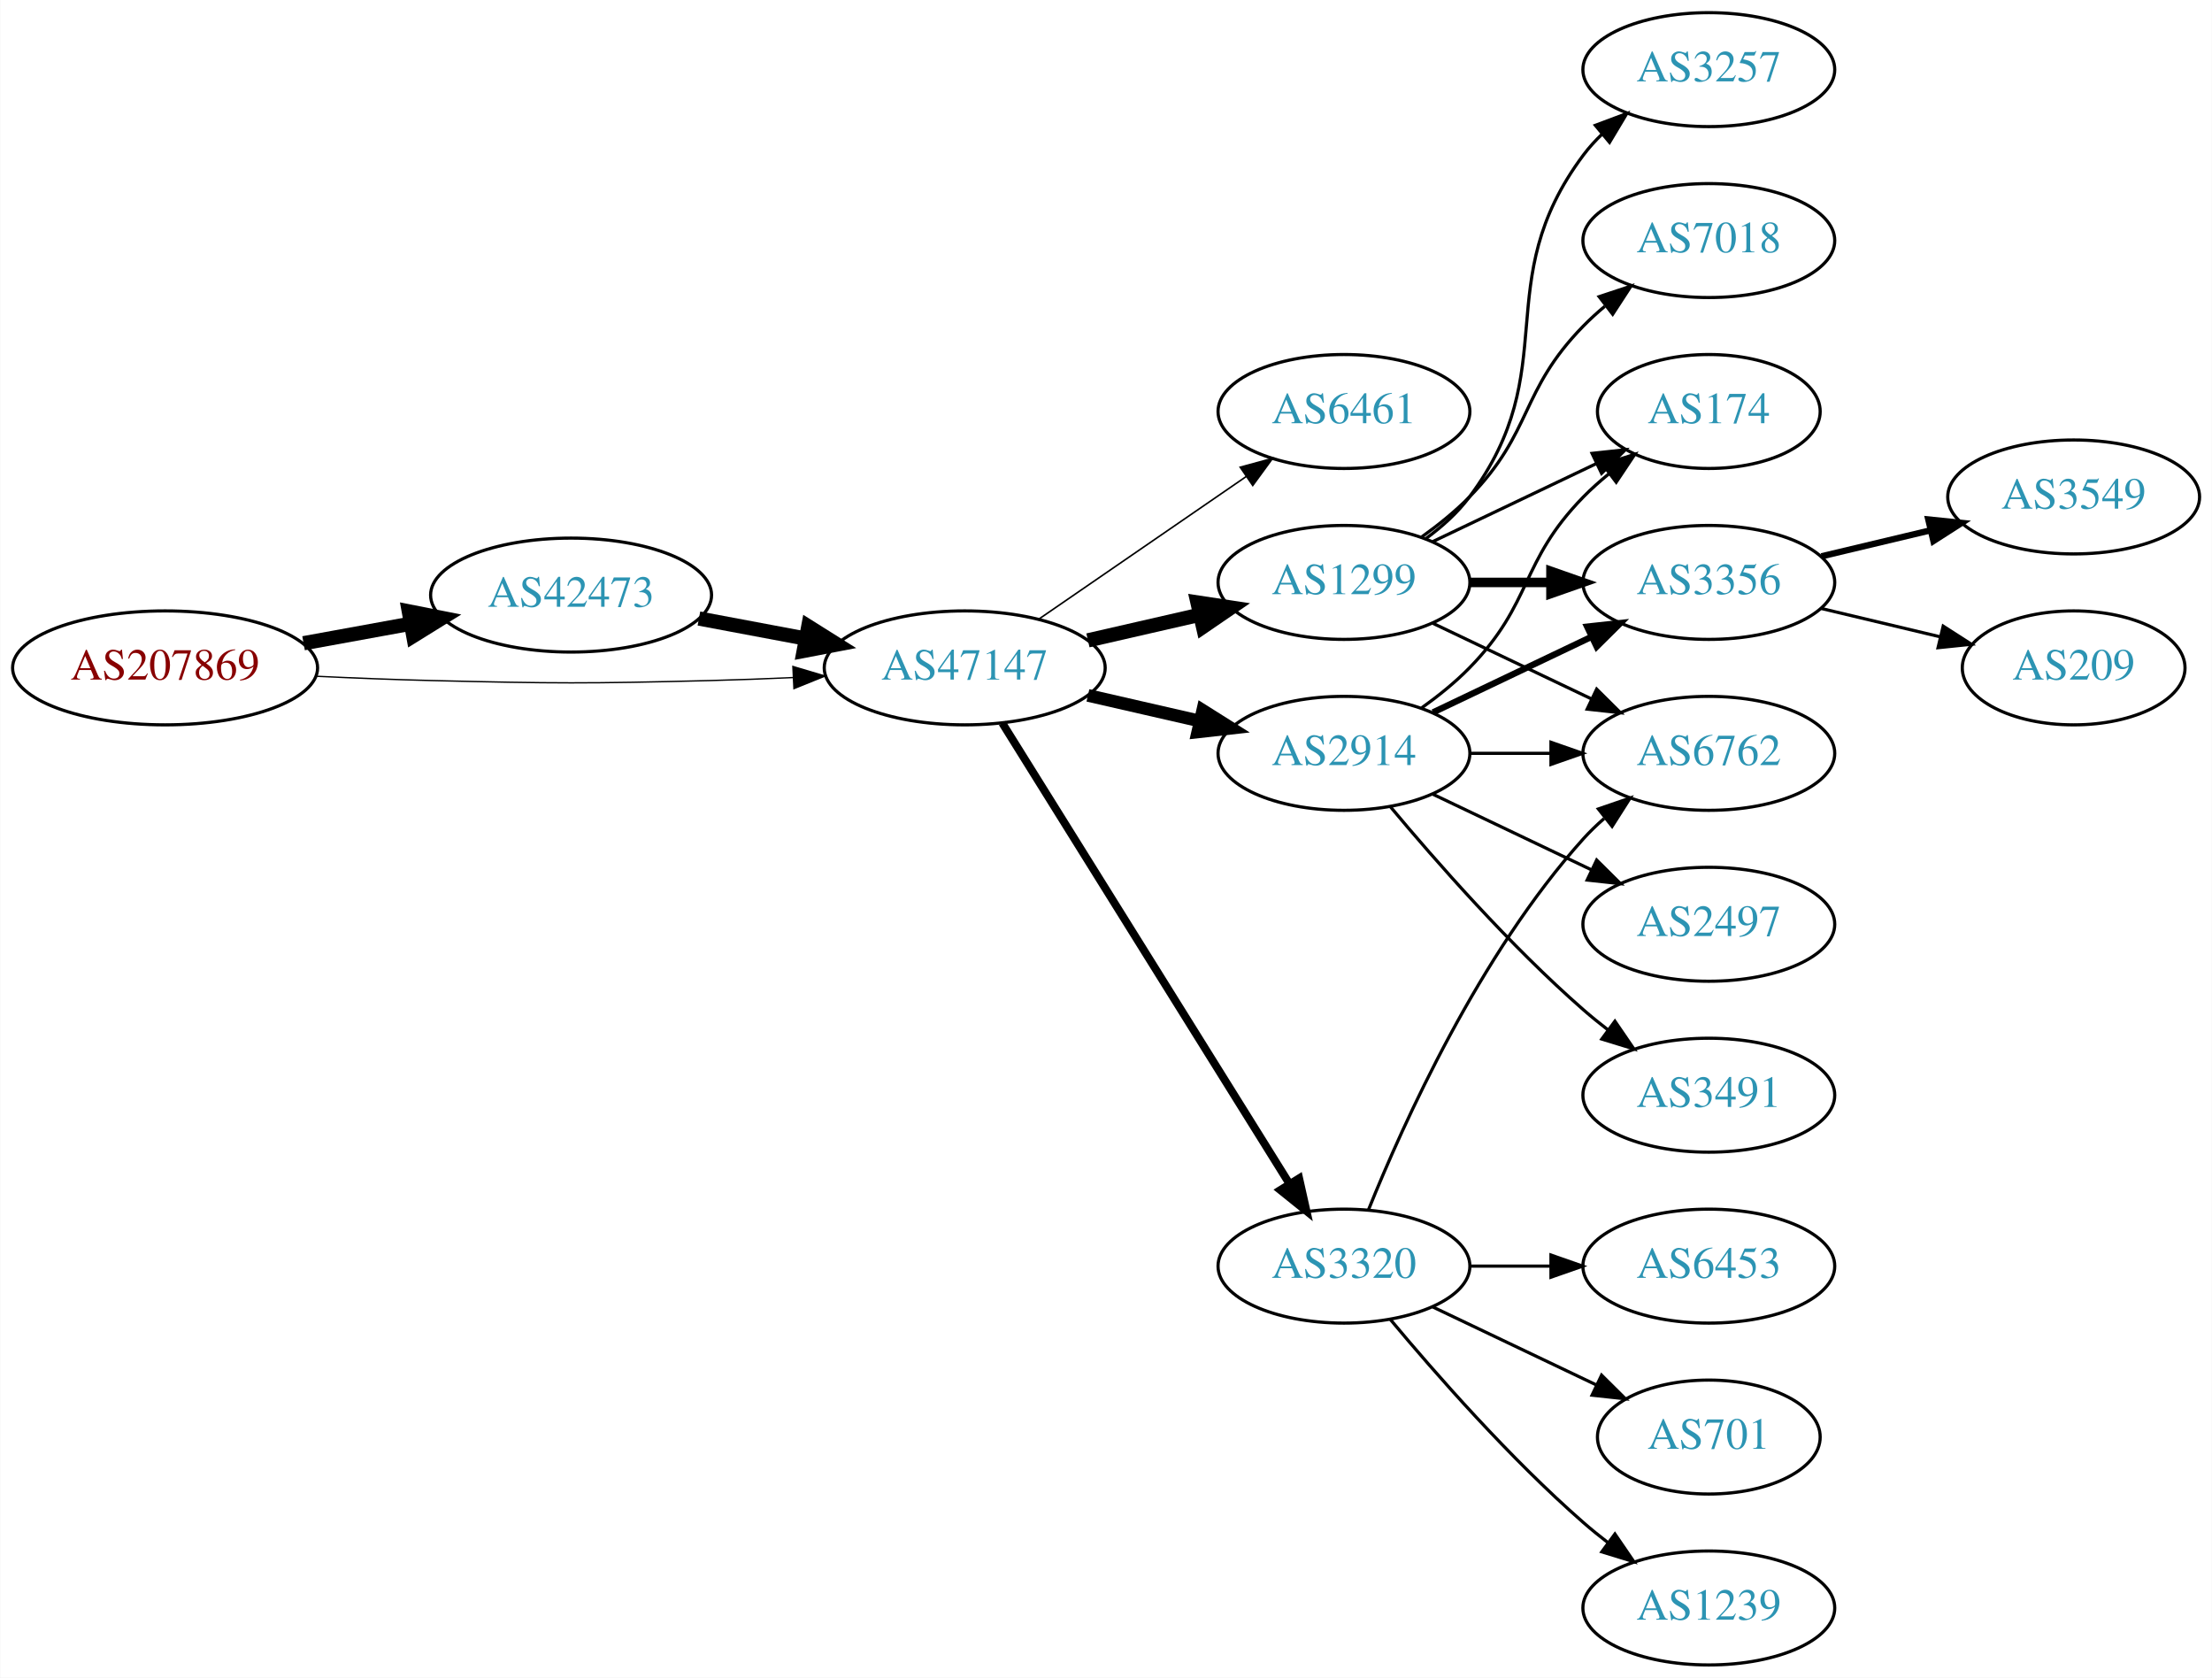
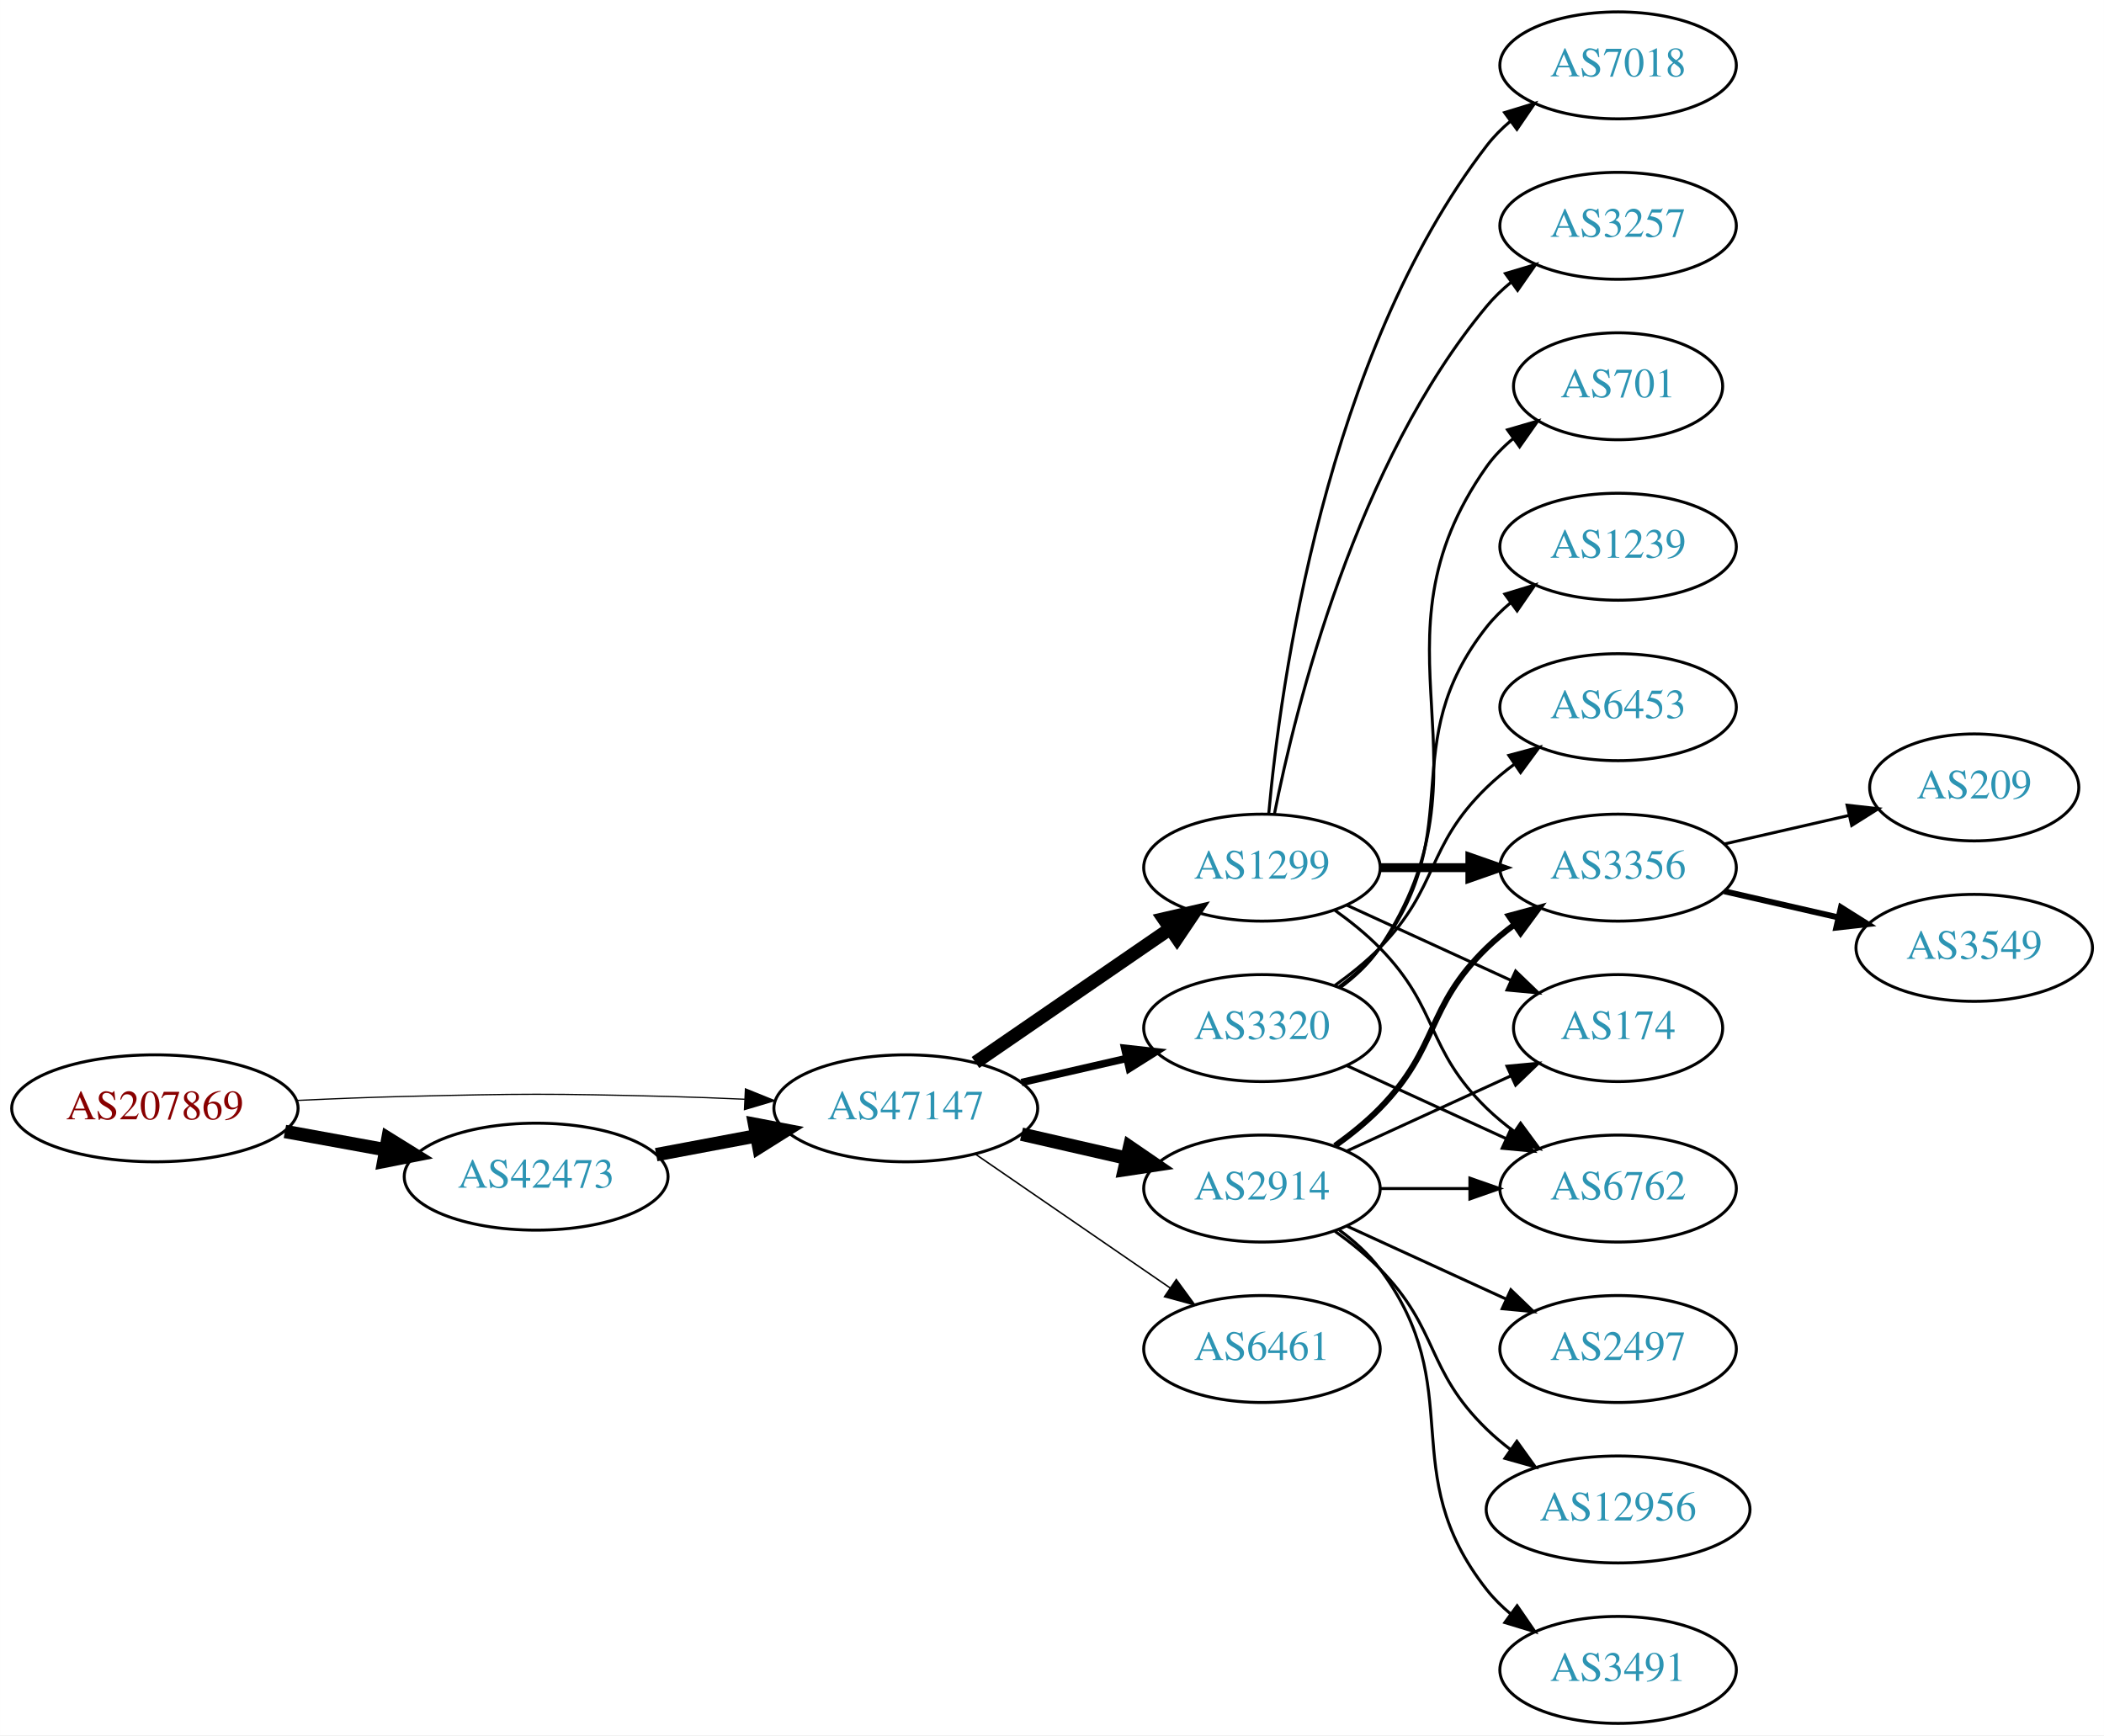
- <svg xmlns="http://www.w3.org/2000/svg" xmlns:xlink="http://www.w3.org/1999/xlink" width="699pt" height="530pt" viewBox="0.00 0.00 698.85 530.00">
-   <g id="graph0" class="graph" transform="scale(1 1) rotate(0) translate(4 526)">
-     <polygon fill="white" stroke="none" points="-4,4 -4,-526 694.855,-526 694.855,4 -4,4" />
+ <svg xmlns="http://www.w3.org/2000/svg" xmlns:xlink="http://www.w3.org/1999/xlink" width="708pt" height="584pt" viewBox="0.00 0.00 707.95 584.00">
+   <g id="graph0" class="graph" transform="scale(1 1) rotate(0) translate(4 580)">
+     <polygon fill="white" stroke="none" points="-4,4 -4,-580 703.954,-580 703.954,4 -4,4" />
    <g id="node1" class="node">
      <g id="a_node1">
        <a xlink:href="/asn/207869" xlink:title="AS207869 ~ GANZRUND Informatik GmbH [AT]">
-           <ellipse fill="#ffffff" stroke="black" cx="48.096" cy="-315" rx="48.192" ry="18" />
-           <text text-anchor="middle" x="48.096" y="-311.3" font-family="Times,serif" font-size="14.00" fill="#880000">AS207869</text>
+           <ellipse fill="#ffffff" stroke="black" cx="48.096" cy="-207" rx="48.192" ry="18" />
+           <text text-anchor="middle" x="48.096" y="-203.3" font-family="Times,serif" font-size="14.00" fill="#880000">AS207869</text>
        </a>
      </g>
    </g>
    <g id="node2" class="node">
      <g id="a_node2">
        <a xlink:href="/asn/42473" xlink:title="AS42473 ~ ANEXIA Internetdienstleistungs GmbH [AT]">
-           <ellipse fill="#ffffff" stroke="black" cx="176.388" cy="-338" rx="44.393" ry="18" />
-           <text text-anchor="middle" x="176.388" y="-334.3" font-family="Times,serif" font-size="14.00" fill="#2c94b3">AS42473</text>
+           <ellipse fill="#ffffff" stroke="black" cx="176.388" cy="-184" rx="44.393" ry="18" />
+           <text text-anchor="middle" x="176.388" y="-180.3" font-family="Times,serif" font-size="14.00" fill="#2c94b3">AS42473</text>
        </a>
      </g>
    </g>
    <g id="edge1" class="edge">
-       <path fill="none" stroke="black" stroke-width="4.5" d="M91.852,-322.787C102.7,-324.762 114.448,-326.902 125.611,-328.935" />
-       <polygon fill="black" stroke="black" stroke-width="4.5" points="125.112,-332.846 135.656,-330.764 126.523,-325.099 125.112,-332.846" />
+       <path fill="none" stroke="black" stroke-width="4.5" d="M91.852,-199.213C102.7,-197.238 114.448,-195.098 125.611,-193.065" />
+       <polygon fill="black" stroke="black" stroke-width="4.5" points="126.523,-196.901 135.656,-191.236 125.112,-189.154 126.523,-196.901" />
    </g>
    <g id="node3" class="node">
      <g id="a_node3">
        <a xlink:href="/asn/47147" xlink:title="AS47147 ~ ANEXIA Internetdienstleistungs GmbH [AT]">
-           <ellipse fill="#ffffff" stroke="black" cx="300.78" cy="-315" rx="44.393" ry="18" />
-           <text text-anchor="middle" x="300.78" y="-311.3" font-family="Times,serif" font-size="14.00" fill="#2c94b3">AS47147</text>
+           <ellipse fill="#ffffff" stroke="black" cx="300.78" cy="-207" rx="44.393" ry="18" />
+           <text text-anchor="middle" x="300.78" y="-203.3" font-family="Times,serif" font-size="14.00" fill="#2c94b3">AS47147</text>
        </a>
      </g>
    </g>
    <g id="edge2" class="edge">
-       <path fill="none" stroke="black" stroke-width="0.429" d="M96.103,-312.342C107.883,-311.785 120.496,-311.281 132.191,-311 171.466,-310.055 181.311,-310.009 220.584,-311 228.992,-311.212 237.897,-311.551 246.583,-311.944" />
-       <polygon fill="black" stroke="black" stroke-width="0.429" points="246.481,-315.443 256.637,-312.425 246.816,-308.451 246.481,-315.443" />
+       <path fill="none" stroke="black" stroke-width="0.409" d="M96.103,-209.658C107.883,-210.215 120.496,-210.719 132.191,-211 171.466,-211.945 181.311,-211.991 220.584,-211 228.992,-210.788 237.897,-210.449 246.583,-210.056" />
+       <polygon fill="black" stroke="black" stroke-width="0.409" points="246.816,-213.549 256.637,-209.575 246.481,-206.557 246.816,-213.549" />
    </g>
    <g id="edge3" class="edge">
-       <path fill="none" stroke="black" stroke-width="4.5" d="M216.787,-330.596C227.487,-328.585 239.211,-326.382 250.388,-324.282" />
-       <polygon fill="black" stroke="black" stroke-width="4.5" points="251.353,-328.107 260.454,-322.39 249.899,-320.367 251.353,-328.107" />
+       <path fill="none" stroke="black" stroke-width="4.5" d="M216.787,-191.404C227.487,-193.415 239.211,-195.618 250.388,-197.718" />
+       <polygon fill="black" stroke="black" stroke-width="4.5" points="249.899,-201.633 260.454,-199.61 251.353,-193.893 249.899,-201.633" />
    </g>
    <g id="node4" class="node">
      <g id="a_node4">
-         <a xlink:href="/asn/6461" xlink:title="AS6461 ~ Zayo Bandwidth [US]">
-           <ellipse fill="#ffffff" stroke="black" cx="420.622" cy="-396" rx="39.794" ry="18" />
-           <text text-anchor="middle" x="420.622" y="-392.3" font-family="Times,serif" font-size="14.00" fill="#2c94b3">AS6461</text>
+         <a xlink:href="/asn/1299" xlink:title="AS1299 ~ Telia Carrier [EU]">
+           <ellipse fill="#ffffff" stroke="black" cx="420.622" cy="-288" rx="39.794" ry="18" />
+           <text text-anchor="middle" x="420.622" y="-284.3" font-family="Times,serif" font-size="14.00" fill="#2c94b3">AS1299</text>
        </a>
      </g>
    </g>
    <g id="edge4" class="edge">
-       <path fill="none" stroke="black" stroke-width="0.5" d="M324.222,-330.426C342.804,-343.198 369.365,-361.455 389.744,-375.463" />
-       <polygon fill="black" stroke="black" stroke-width="0.5" points="387.835,-378.398 398.058,-381.178 391.8,-372.629 387.835,-378.398" />
+       <path fill="none" stroke="black" stroke-width="4.5" d="M324.222,-222.426C342.804,-235.198 369.365,-253.455 389.744,-267.463" />
+       <polygon fill="black" stroke="black" stroke-width="4.5" points="387.587,-270.758 398.058,-273.178 392.048,-264.269 387.587,-270.758" />
    </g>
    <g id="node5" class="node">
      <g id="a_node5">
-         <a xlink:href="/asn/1299" xlink:title="AS1299 ~ Telia Carrier [EU]">
-           <ellipse fill="#ffffff" stroke="black" cx="420.622" cy="-342" rx="39.794" ry="18" />
-           <text text-anchor="middle" x="420.622" y="-338.3" font-family="Times,serif" font-size="14.00" fill="#2c94b3">AS1299</text>
+         <a xlink:href="/asn/3320" xlink:title="AS3320 ~ DTAG [DE]">
+           <ellipse fill="#ffffff" stroke="black" cx="420.622" cy="-234" rx="39.794" ry="18" />
+           <text text-anchor="middle" x="420.622" y="-230.3" font-family="Times,serif" font-size="14.00" fill="#2c94b3">AS3320</text>
        </a>
      </g>
    </g>
    <g id="edge5" class="edge">
-       <path fill="none" stroke="black" stroke-width="4.5" d="M339.714,-323.692C350.955,-326.267 363.368,-329.111 374.991,-331.774" />
-       <polygon fill="black" stroke="black" stroke-width="4.5" points="374.326,-335.661 384.953,-334.057 376.085,-327.985 374.326,-335.661" />
+       <path fill="none" stroke="black" stroke-width="2.5" d="M339.714,-215.692C350.955,-218.267 363.368,-221.111 374.991,-223.774" />
+       <polygon fill="black" stroke="black" stroke-width="2.5" points="374.424,-227.235 384.953,-226.057 375.987,-220.412 374.424,-227.235" />
    </g>
    <g id="node6" class="node">
      <g id="a_node6">
        <a xlink:href="/asn/2914" xlink:title="AS2914 ~ NTT America, Inc. [US]">
-           <ellipse fill="#ffffff" stroke="black" cx="420.622" cy="-288" rx="39.794" ry="18" />
-           <text text-anchor="middle" x="420.622" y="-284.3" font-family="Times,serif" font-size="14.00" fill="#2c94b3">AS2914</text>
+           <ellipse fill="#ffffff" stroke="black" cx="420.622" cy="-180" rx="39.794" ry="18" />
+           <text text-anchor="middle" x="420.622" y="-176.3" font-family="Times,serif" font-size="14.00" fill="#2c94b3">AS2914</text>
        </a>
      </g>
    </g>
    <g id="edge6" class="edge">
-       <path fill="none" stroke="black" stroke-width="4" d="M339.714,-306.308C350.955,-303.733 363.368,-300.889 374.991,-298.226" />
-       <polygon fill="black" stroke="black" stroke-width="4" points="375.987,-301.588 384.953,-295.943 374.424,-294.765 375.987,-301.588" />
+       <path fill="none" stroke="black" stroke-width="4.5" d="M339.714,-198.308C350.955,-195.733 363.368,-192.889 374.991,-190.226" />
+       <polygon fill="black" stroke="black" stroke-width="4.5" points="376.085,-194.015 384.953,-187.943 374.326,-186.339 376.085,-194.015" />
    </g>
    <g id="node7" class="node">
      <g id="a_node7">
-         <a xlink:href="/asn/3320" xlink:title="AS3320 ~ DTAG [DE]">
+         <a xlink:href="/asn/6461" xlink:title="AS6461 ~ Zayo Bandwidth [US]">
          <ellipse fill="#ffffff" stroke="black" cx="420.622" cy="-126" rx="39.794" ry="18" />
-           <text text-anchor="middle" x="420.622" y="-122.3" font-family="Times,serif" font-size="14.00" fill="#2c94b3">AS3320</text>
+           <text text-anchor="middle" x="420.622" y="-122.3" font-family="Times,serif" font-size="14.00" fill="#2c94b3">AS6461</text>
        </a>
      </g>
    </g>
    <g id="edge7" class="edge">
-       <path fill="none" stroke="black" stroke-width="2.5" d="M312.655,-297.558C333.438,-264.225 378.899,-191.314 403.327,-152.134" />
-       <polygon fill="black" stroke="black" stroke-width="2.5" points="406.453,-153.737 408.773,-143.4 400.513,-150.034 406.453,-153.737" />
+       <path fill="none" stroke="black" stroke-width="0.5" d="M324.222,-191.574C342.804,-178.802 369.365,-160.545 389.744,-146.537" />
+       <polygon fill="black" stroke="black" stroke-width="0.5" points="391.8,-149.371 398.058,-140.822 387.835,-143.602 391.8,-149.371" />
    </g>
    <g id="node8" class="node">
      <g id="a_node8">
        <a xlink:href="/asn/3257" xlink:title="AS3257 ~ GTT [DE]">
-           <ellipse fill="#ffffff" stroke="black" cx="535.915" cy="-504" rx="39.794" ry="18" />
-           <text text-anchor="middle" x="535.915" y="-500.3" font-family="Times,serif" font-size="14.00" fill="#2c94b3">AS3257</text>
+           <ellipse fill="#ffffff" stroke="black" cx="540.465" cy="-504" rx="39.794" ry="18" />
+           <text text-anchor="middle" x="540.465" y="-500.3" font-family="Times,serif" font-size="14.00" fill="#2c94b3">AS3257</text>
        </a>
      </g>
    </g>
    <g id="edge8" class="edge">
-       <path fill="none" stroke="black" d="M446.553,-355.882C451.629,-359.611 456.547,-364.016 460.269,-369 490.54,-409.542 465.997,-436.458 496.269,-477 498.013,-479.336 500.021,-481.545 502.184,-483.617" />
-       <polygon fill="black" stroke="black" points="500.062,-486.405 509.984,-490.118 504.543,-481.027 500.062,-486.405" />
+       <path fill="none" stroke="black" d="M424.821,-306.073C431.984,-342.141 452.259,-424.125 496.269,-477 498.673,-479.889 501.47,-482.563 504.462,-485.013" />
+       <polygon fill="black" stroke="black" points="502.551,-487.95 512.705,-490.973 506.652,-482.277 502.551,-487.95" />
    </g>
    <g id="node9" class="node">
      <g id="a_node9">
-         <a xlink:href="/asn/174" xlink:title="AS174 ~ Cogent Communications [US]">
-           <ellipse fill="#ffffff" stroke="black" cx="535.915" cy="-396" rx="35.194" ry="18" />
-           <text text-anchor="middle" x="535.915" y="-392.3" font-family="Times,serif" font-size="14.00" fill="#2c94b3">AS174</text>
+         <a xlink:href="/asn/3356" xlink:title="AS3356 ~ Level 3 Parent, LLC [US]">
+           <ellipse fill="#ffffff" stroke="black" cx="540.465" cy="-288" rx="39.794" ry="18" />
+           <text text-anchor="middle" x="540.465" y="-284.3" font-family="Times,serif" font-size="14.00" fill="#2c94b3">AS3356</text>
        </a>
      </g>
    </g>
    <g id="edge9" class="edge">
-       <path fill="none" stroke="black" d="M448.759,-354.934C464.19,-362.29 483.676,-371.577 500.211,-379.459" />
-       <polygon fill="black" stroke="black" points="499.02,-382.768 509.553,-383.911 502.032,-376.449 499.02,-382.768" />
+       <path fill="none" stroke="black" stroke-width="3" d="M460.535,-288C470.088,-288 480.438,-288 490.401,-288" />
+       <polygon fill="black" stroke="black" stroke-width="3" points="490.593,-291.5 500.593,-288 490.593,-284.5 490.593,-291.5" />
    </g>
    <g id="node10" class="node">
      <g id="a_node10">
-         <a xlink:href="/asn/6762" xlink:title="AS6762 ~ TELECOM ITALIA SPARKLE S.p.A. [IT]">
-           <ellipse fill="#ffffff" stroke="black" cx="535.915" cy="-288" rx="39.794" ry="18" />
-           <text text-anchor="middle" x="535.915" y="-284.3" font-family="Times,serif" font-size="14.00" fill="#2c94b3">AS6762</text>
+         <a xlink:href="/asn/174" xlink:title="AS174 ~ Cogent Communications [US]">
+           <ellipse fill="#ffffff" stroke="black" cx="540.465" cy="-234" rx="35.194" ry="18" />
+           <text text-anchor="middle" x="540.465" y="-230.3" font-family="Times,serif" font-size="14.00" fill="#2c94b3">AS174</text>
        </a>
      </g>
    </g>
    <g id="edge10" class="edge">
-       <path fill="none" stroke="black" d="M448.759,-329.066C463.753,-321.919 482.574,-312.948 498.797,-305.215" />
-       <polygon fill="black" stroke="black" points="500.479,-308.291 508,-300.829 497.467,-301.972 500.479,-308.291" />
+       <path fill="none" stroke="black" d="M449.251,-275.339C465.667,-267.817 486.649,-258.202 504.246,-250.139" />
+       <polygon fill="black" stroke="black" points="505.99,-253.189 513.623,-245.842 503.074,-246.826 505.99,-253.189" />
    </g>
    <g id="node11" class="node">
      <g id="a_node11">
-         <a xlink:href="/asn/3356" xlink:title="AS3356 ~ Level 3 Parent, LLC [US]">
-           <ellipse fill="#ffffff" stroke="black" cx="535.915" cy="-342" rx="39.794" ry="18" />
-           <text text-anchor="middle" x="535.915" y="-338.3" font-family="Times,serif" font-size="14.00" fill="#2c94b3">AS3356</text>
+         <a xlink:href="/asn/7018" xlink:title="AS7018 ~ AT&amp;T Services, Inc. [US]">
+           <ellipse fill="#ffffff" stroke="black" cx="540.465" cy="-558" rx="39.794" ry="18" />
+           <text text-anchor="middle" x="540.465" y="-554.3" font-family="Times,serif" font-size="14.00" fill="#2c94b3">AS7018</text>
        </a>
      </g>
    </g>
    <g id="edge11" class="edge">
-       <path fill="none" stroke="black" stroke-width="3" d="M460.294,-342C468.497,-342 477.261,-342 485.794,-342" />
-       <polygon fill="black" stroke="black" stroke-width="3" points="486.033,-345.5 496.033,-342 486.033,-338.5 486.033,-345.5" />
+       <path fill="none" stroke="black" d="M422.906,-306.117C426.805,-349.332 441.822,-460.131 496.269,-531 498.559,-533.981 501.279,-536.716 504.223,-539.205" />
+       <polygon fill="black" stroke="black" points="502.27,-542.113 512.399,-545.218 506.417,-536.473 502.27,-542.113" />
    </g>
    <g id="node12" class="node">
      <g id="a_node12">
-         <a xlink:href="/asn/7018" xlink:title="AS7018 ~ AT&amp;T Services, Inc. [US]">
-           <ellipse fill="#ffffff" stroke="black" cx="535.915" cy="-450" rx="39.794" ry="18" />
-           <text text-anchor="middle" x="535.915" y="-446.3" font-family="Times,serif" font-size="14.00" fill="#2c94b3">AS7018</text>
+         <a xlink:href="/asn/6762" xlink:title="AS6762 ~ TELECOM ITALIA SPARKLE S.p.A. [IT]">
+           <ellipse fill="#ffffff" stroke="black" cx="540.465" cy="-180" rx="39.794" ry="18" />
+           <text text-anchor="middle" x="540.465" y="-176.3" font-family="Times,serif" font-size="14.00" fill="#2c94b3">AS6762</text>
        </a>
      </g>
    </g>
    <g id="edge12" class="edge">
-       <path fill="none" stroke="black" d="M445.216,-356.389C450.472,-360.148 455.804,-364.437 460.269,-369 480.441,-389.617 476.096,-402.383 496.269,-423 498.362,-425.139 500.645,-427.218 503.022,-429.21" />
-       <polygon fill="black" stroke="black" points="501.265,-432.275 511.321,-435.611 505.54,-426.732 501.265,-432.275" />
-     </g>
-     <g id="edge21" class="edge">
-       <path fill="none" stroke="black" d="M445.216,-302.389C450.472,-306.148 455.804,-310.437 460.269,-315 480.441,-335.617 476.096,-348.383 496.269,-369 498.748,-371.534 501.495,-373.983 504.347,-376.304" />
-       <polygon fill="black" stroke="black" points="502.439,-379.248 512.532,-382.468 506.65,-373.657 502.439,-379.248" />
-     </g>
-     <g id="edge20" class="edge">
-       <path fill="none" stroke="black" d="M460.294,-288C468.497,-288 477.261,-288 485.794,-288" />
-       <polygon fill="black" stroke="black" points="486.033,-291.5 496.033,-288 486.033,-284.5 486.033,-291.5" />
-     </g>
-     <g id="edge18" class="edge">
-       <path fill="none" stroke="black" stroke-width="2" d="M448.759,-300.934C463.753,-308.081 482.574,-317.052 498.797,-324.785" />
-       <polygon fill="black" stroke="black" stroke-width="2" points="497.467,-328.028 508,-329.171 500.479,-321.709 497.467,-328.028" />
-     </g>
-     <g id="node16" class="node">
-       <g id="a_node16">
-         <a xlink:href="/asn/3491" xlink:title="AS3491 ~ PCCW Global, Inc. [US]">
-           <ellipse fill="#ffffff" stroke="black" cx="535.915" cy="-180" rx="39.794" ry="18" />
-           <text text-anchor="middle" x="535.915" y="-176.3" font-family="Times,serif" font-size="14.00" fill="#2c94b3">AS3491</text>
-         </a>
-       </g>
+       <path fill="none" stroke="black" d="M445.216,-273.611C450.472,-269.852 455.804,-265.563 460.269,-261 480.441,-240.383 475.575,-227.094 496.269,-207 499.114,-204.237 502.288,-201.614 505.588,-199.166" />
+       <polygon fill="black" stroke="black" points="507.653,-201.994 513.936,-193.462 503.704,-196.214 507.653,-201.994" />
    </g>
    <g id="edge17" class="edge">
-       <path fill="none" stroke="black" d="M435.252,-271.183C449.535,-254.071 473.081,-227.255 496.269,-207 498.734,-204.846 501.373,-202.706 504.07,-200.628" />
-       <polygon fill="black" stroke="black" points="506.244,-203.375 512.225,-194.63 502.095,-197.736 506.244,-203.375" />
-     </g>
-     <g id="node17" class="node">
-       <g id="a_node17">
-         <a xlink:href="/asn/2497" xlink:title="AS2497 ~ Internet Initiative Japan Inc. [JP]">
-           <ellipse fill="#ffffff" stroke="black" cx="535.915" cy="-234" rx="39.794" ry="18" />
-           <text text-anchor="middle" x="535.915" y="-230.3" font-family="Times,serif" font-size="14.00" fill="#2c94b3">AS2497</text>
-         </a>
-       </g>
-     </g>
-     <g id="edge19" class="edge">
-       <path fill="none" stroke="black" d="M448.759,-275.066C463.753,-267.919 482.574,-258.948 498.797,-251.215" />
-       <polygon fill="black" stroke="black" points="500.479,-254.291 508,-246.829 497.467,-247.972 500.479,-254.291" />
-     </g>
-     <g id="edge15" class="edge">
-       <path fill="none" stroke="black" d="M428.37,-143.787C439.421,-171.243 463.474,-224.578 496.269,-261 498.271,-263.224 500.49,-265.363 502.822,-267.397" />
-       <polygon fill="black" stroke="black" points="501.021,-270.433 511.041,-273.873 505.353,-264.935 501.021,-270.433" />
-     </g>
-     <g id="node13" class="node">
-       <g id="a_node13">
-         <a xlink:href="/asn/6453" xlink:title="AS6453 ~ TATA COMMUNICATIONS (AMERICA) INC [US]">
-           <ellipse fill="#ffffff" stroke="black" cx="535.915" cy="-126" rx="39.794" ry="18" />
-           <text text-anchor="middle" x="535.915" y="-122.3" font-family="Times,serif" font-size="14.00" fill="#2c94b3">AS6453</text>
-         </a>
-       </g>
-     </g>
-     <g id="edge13" class="edge">
-       <path fill="none" stroke="black" d="M460.294,-126C468.497,-126 477.261,-126 485.794,-126" />
-       <polygon fill="black" stroke="black" points="486.033,-129.5 496.033,-126 486.033,-122.5 486.033,-129.5" />
-     </g>
-     <g id="node14" class="node">
-       <g id="a_node14">
-         <a xlink:href="/asn/701" xlink:title="AS701 ~ UUNET [US]">
-           <ellipse fill="#ffffff" stroke="black" cx="535.915" cy="-72" rx="35.194" ry="18" />
-           <text text-anchor="middle" x="535.915" y="-68.3" font-family="Times,serif" font-size="14.00" fill="#2c94b3">AS701</text>
-         </a>
-       </g>
-     </g>
-     <g id="edge14" class="edge">
-       <path fill="none" stroke="black" d="M448.759,-113.066C464.19,-105.71 483.676,-96.423 500.211,-88.541" />
-       <polygon fill="black" stroke="black" points="502.032,-91.551 509.553,-84.089 499.02,-85.232 502.032,-91.551" />
+       <path fill="none" stroke="black" d="M449.251,-221.339C465.208,-214.027 485.479,-204.739 502.761,-196.819" />
+       <polygon fill="black" stroke="black" points="504.376,-199.929 512.009,-192.581 501.46,-193.565 504.376,-199.929" />
    </g>
    <g id="node15" class="node">
      <g id="a_node15">
        <a xlink:href="/asn/1239" xlink:title="AS1239 ~ Sprint [US]">
-           <ellipse fill="#ffffff" stroke="black" cx="535.915" cy="-18" rx="39.794" ry="18" />
-           <text text-anchor="middle" x="535.915" y="-14.3" font-family="Times,serif" font-size="14.00" fill="#2c94b3">AS1239</text>
+           <ellipse fill="#ffffff" stroke="black" cx="540.465" cy="-396" rx="39.794" ry="18" />
+           <text text-anchor="middle" x="540.465" y="-392.3" font-family="Times,serif" font-size="14.00" fill="#2c94b3">AS1239</text>
+         </a>
+       </g>
+     </g>
+     <g id="edge15" class="edge">
+       <path fill="none" stroke="black" d="M446.553,-247.882C451.629,-251.611 456.547,-256.016 460.269,-261 490.54,-301.542 464.97,-329.246 496.269,-369 498.594,-371.953 501.337,-374.67 504.296,-377.147" />
+       <polygon fill="black" stroke="black" points="502.356,-380.064 512.493,-383.145 506.489,-374.415 502.356,-380.064" />
+     </g>
+     <g id="node16" class="node">
+       <g id="a_node16">
+         <a xlink:href="/asn/6453" xlink:title="AS6453 ~ TATA COMMUNICATIONS (AMERICA) INC [US]">
+           <ellipse fill="#ffffff" stroke="black" cx="540.465" cy="-342" rx="39.794" ry="18" />
+           <text text-anchor="middle" x="540.465" y="-338.3" font-family="Times,serif" font-size="14.00" fill="#2c94b3">AS6453</text>
        </a>
      </g>
    </g>
    <g id="edge16" class="edge">
-       <path fill="none" stroke="black" d="M435.252,-109.183C449.535,-92.071 473.081,-65.255 496.269,-45 498.734,-42.846 501.373,-40.706 504.07,-38.628" />
-       <polygon fill="black" stroke="black" points="506.244,-41.375 512.225,-32.63 502.095,-35.736 506.244,-41.375" />
+       <path fill="none" stroke="black" d="M445.216,-248.389C450.472,-252.148 455.804,-256.437 460.269,-261 480.441,-281.617 475.575,-294.906 496.269,-315 499.114,-317.763 502.288,-320.386 505.588,-322.834" />
+       <polygon fill="black" stroke="black" points="503.704,-325.786 513.936,-328.538 507.653,-320.006 503.704,-325.786" />
+     </g>
+     <g id="node17" class="node">
+       <g id="a_node17">
+         <a xlink:href="/asn/701" xlink:title="AS701 ~ UUNET [US]">
+           <ellipse fill="#ffffff" stroke="black" cx="540.465" cy="-450" rx="35.194" ry="18" />
+           <text text-anchor="middle" x="540.465" y="-446.3" font-family="Times,serif" font-size="14.00" fill="#2c94b3">AS701</text>
+         </a>
+       </g>
+     </g>
+     <g id="edge18" class="edge">
+       <path fill="none" stroke="black" d="M446.941,-247.607C451.997,-251.351 456.809,-255.831 460.269,-261 501.293,-322.294 453.69,-362.775 496.269,-423 498.739,-426.493 501.817,-429.63 505.187,-432.421" />
+       <polygon fill="black" stroke="black" points="503.256,-435.343 513.427,-438.31 507.326,-429.648 503.256,-435.343" />
+     </g>
+     <g id="edge20" class="edge">
+       <path fill="none" stroke="black" stroke-width="2" d="M445.216,-194.389C450.472,-198.148 455.804,-202.437 460.269,-207 480.441,-227.617 475.575,-240.906 496.269,-261 499.114,-263.763 502.288,-266.386 505.588,-268.834" />
+       <polygon fill="black" stroke="black" stroke-width="2" points="503.704,-271.786 513.936,-274.538 507.653,-266.006 503.704,-271.786" />
+     </g>
+     <g id="edge21" class="edge">
+       <path fill="none" stroke="black" d="M449.251,-192.661C465.667,-200.183 486.649,-209.798 504.246,-217.861" />
+       <polygon fill="black" stroke="black" points="503.074,-221.174 513.623,-222.158 505.99,-214.811 503.074,-221.174" />
+     </g>
+     <g id="edge24" class="edge">
+       <path fill="none" stroke="black" d="M460.535,-180C470.088,-180 480.438,-180 490.401,-180" />
+       <polygon fill="black" stroke="black" points="490.593,-183.5 500.593,-180 490.593,-176.5 490.593,-183.5" />
    </g>
    <g id="node18" class="node">
      <g id="a_node18">
-         <a xlink:href="/asn/3549" xlink:title="AS3549 ~ Level 3 Parent, LLC [US]">
-           <ellipse fill="#ffffff" stroke="black" cx="651.208" cy="-369" rx="39.794" ry="18" />
-           <text text-anchor="middle" x="651.208" y="-365.3" font-family="Times,serif" font-size="14.00" fill="#2c94b3">AS3549</text>
-         </a>
-       </g>
-     </g>
-     <g id="edge22" class="edge">
-       <path fill="none" stroke="black" stroke-width="2" d="M571.522,-350.248C582.394,-352.838 594.548,-355.735 605.991,-358.462" />
-       <polygon fill="black" stroke="black" stroke-width="2" points="605.274,-361.889 615.813,-360.803 606.897,-355.08 605.274,-361.889" />
+         <a xlink:href="/asn/2497" xlink:title="AS2497 ~ Internet Initiative Japan Inc. [JP]">
+           <ellipse fill="#ffffff" stroke="black" cx="540.465" cy="-126" rx="39.794" ry="18" />
+           <text text-anchor="middle" x="540.465" y="-122.3" font-family="Times,serif" font-size="14.00" fill="#2c94b3">AS2497</text>
+         </a>
+       </g>
+     </g>
+     <g id="edge19" class="edge">
+       <path fill="none" stroke="black" d="M449.251,-167.339C465.208,-160.027 485.479,-150.739 502.761,-142.819" />
+       <polygon fill="black" stroke="black" points="504.376,-145.929 512.009,-138.581 501.46,-139.565 504.376,-145.929" />
    </g>
    <g id="node19" class="node">
      <g id="a_node19">
+         <a xlink:href="/asn/12956" xlink:title="AS12956 ~ TELXIUS [ES]">
+           <ellipse fill="#ffffff" stroke="black" cx="540.465" cy="-72" rx="44.393" ry="18" />
+           <text text-anchor="middle" x="540.465" y="-68.3" font-family="Times,serif" font-size="14.00" fill="#2c94b3">AS12956</text>
+         </a>
+       </g>
+     </g>
+     <g id="edge22" class="edge">
+       <path fill="none" stroke="black" d="M445.216,-165.611C450.472,-161.852 455.804,-157.563 460.269,-153 480.441,-132.383 475.575,-119.094 496.269,-99 498.755,-96.586 501.492,-94.278 504.346,-92.1" />
+       <polygon fill="black" stroke="black" points="506.4,-94.934 512.581,-86.329 502.383,-89.202 506.4,-94.934" />
+     </g>
+     <g id="node20" class="node">
+       <g id="a_node20">
+         <a xlink:href="/asn/3491" xlink:title="AS3491 ~ PCCW Global, Inc. [US]">
+           <ellipse fill="#ffffff" stroke="black" cx="540.465" cy="-18" rx="39.794" ry="18" />
+           <text text-anchor="middle" x="540.465" y="-14.3" font-family="Times,serif" font-size="14.00" fill="#2c94b3">AS3491</text>
+         </a>
+       </g>
+     </g>
+     <g id="edge23" class="edge">
+       <path fill="none" stroke="black" d="M446.553,-166.118C451.629,-162.389 456.547,-157.984 460.269,-153 490.54,-112.458 464.97,-84.754 496.269,-45 498.594,-42.047 501.337,-39.33 504.296,-36.853" />
+       <polygon fill="black" stroke="black" points="506.489,-39.585 512.493,-30.855 502.356,-33.936 506.489,-39.585" />
+     </g>
+     <g id="node13" class="node">
+       <g id="a_node13">
        <a xlink:href="/asn/209" xlink:title="AS209 ~ CenturyLink Communications, LLC [US]">
-           <ellipse fill="#ffffff" stroke="black" cx="651.208" cy="-315" rx="35.194" ry="18" />
-           <text text-anchor="middle" x="651.208" y="-311.3" font-family="Times,serif" font-size="14.00" fill="#2c94b3">AS209</text>
-         </a>
-       </g>
-     </g>
-     <g id="edge23" class="edge">
-       <path fill="none" stroke="black" d="M571.522,-333.752C583.317,-330.942 596.622,-327.771 608.889,-324.847" />
-       <polygon fill="black" stroke="black" points="609.978,-328.186 618.894,-322.463 608.355,-321.376 609.978,-328.186" />
+           <ellipse fill="#ffffff" stroke="black" cx="660.307" cy="-315" rx="35.194" ry="18" />
+           <text text-anchor="middle" x="660.307" y="-311.3" font-family="Times,serif" font-size="14.00" fill="#2c94b3">AS209</text>
+         </a>
+       </g>
+     </g>
+     <g id="edge13" class="edge">
+       <path fill="none" stroke="black" d="M576.184,-295.955C589.277,-298.955 604.299,-302.396 617.94,-305.522" />
+       <polygon fill="black" stroke="black" points="617.518,-309.016 628.047,-307.838 619.081,-302.193 617.518,-309.016" />
+     </g>
+     <g id="node14" class="node">
+       <g id="a_node14">
+         <a xlink:href="/asn/3549" xlink:title="AS3549 ~ Level 3 Parent, LLC [US]">
+           <ellipse fill="#ffffff" stroke="black" cx="660.307" cy="-261" rx="39.794" ry="18" />
+           <text text-anchor="middle" x="660.307" y="-257.3" font-family="Times,serif" font-size="14.00" fill="#2c94b3">AS3549</text>
+         </a>
+       </g>
+     </g>
+     <g id="edge14" class="edge">
+       <path fill="none" stroke="black" stroke-width="2" d="M576.184,-280.045C588.184,-277.296 601.805,-274.175 614.498,-271.267" />
+       <polygon fill="black" stroke="black" stroke-width="2" points="615.463,-274.636 624.429,-268.991 613.9,-267.813 615.463,-274.636" />
    </g>
  </g>
</svg>
